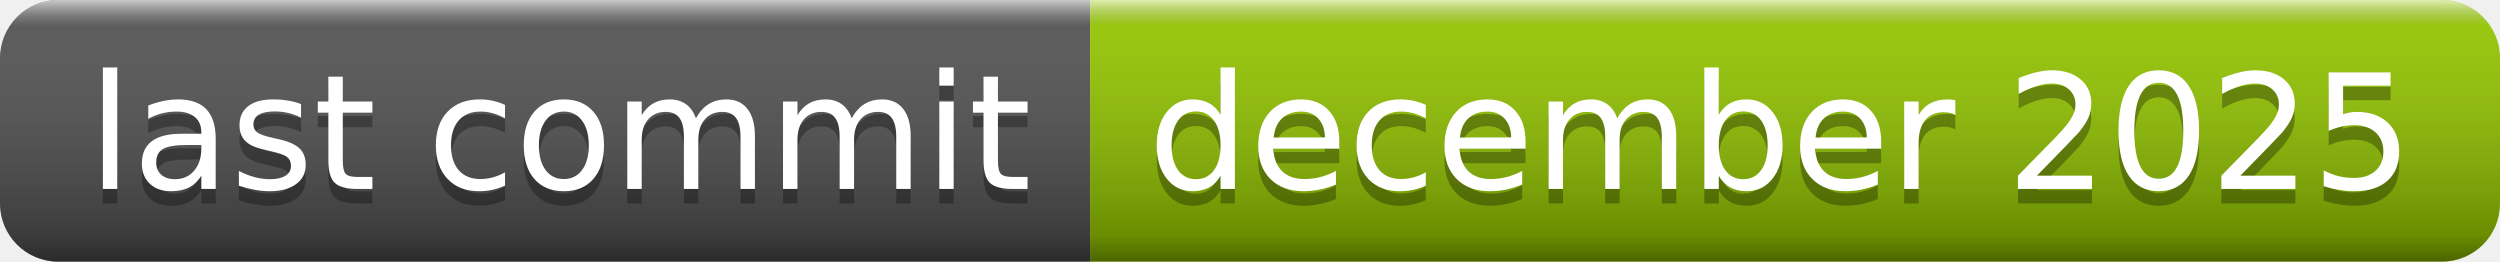
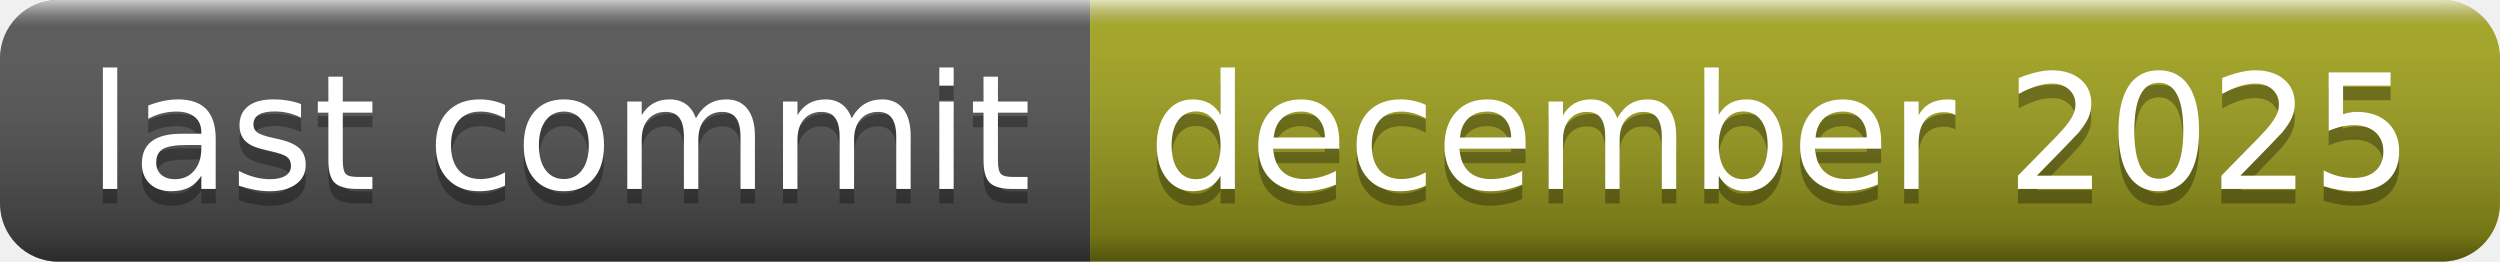
<svg xmlns="http://www.w3.org/2000/svg" width="172" height="18" role="img" aria-label="last commit: december 2025">
  <linearGradient id="s" x2="0" y2="100%">
    <stop offset="0" stop-color="#fff" stop-opacity=".7" />
    <stop offset=".1" stop-color="#aaa" stop-opacity=".1" />
    <stop offset=".9" stop-color="#000" stop-opacity=".3" />
    <stop offset="1" stop-color="#000" stop-opacity=".5" />
  </linearGradient>
  <clipPath id="r">
    <rect width="172" height="18" rx="4" fill="#fff" />
  </clipPath>
  <g clip-path="url(#r)">
    <rect width="75" height="18" fill="#555" />
-     <rect x="75" width="97" height="18" fill="#97ca00" />
+     <rect x="75" width="97" height="18" fill="#a4a61d" />
    <rect width="172" height="18" fill="url(#s)" />
  </g>
  <g fill="#fff" text-anchor="middle" font-family="Verdana,Geneva,DejaVu Sans,sans-serif" text-rendering="geometricPrecision" font-size="110">
    <text aria-hidden="true" x="385" y="140" fill="#010101" fill-opacity=".3" transform="scale(.1)" textLength="650">last commit</text>
    <text x="385" y="130" transform="scale(.1)" fill="#fff" textLength="650">last commit</text>
    <text aria-hidden="true" x="1225" y="140" fill="#010101" fill-opacity=".3" transform="scale(.1)" textLength="870">december 2025</text>
    <text x="1225" y="130" transform="scale(.1)" fill="#fff" textLength="870">december 2025</text>
  </g>
</svg>
